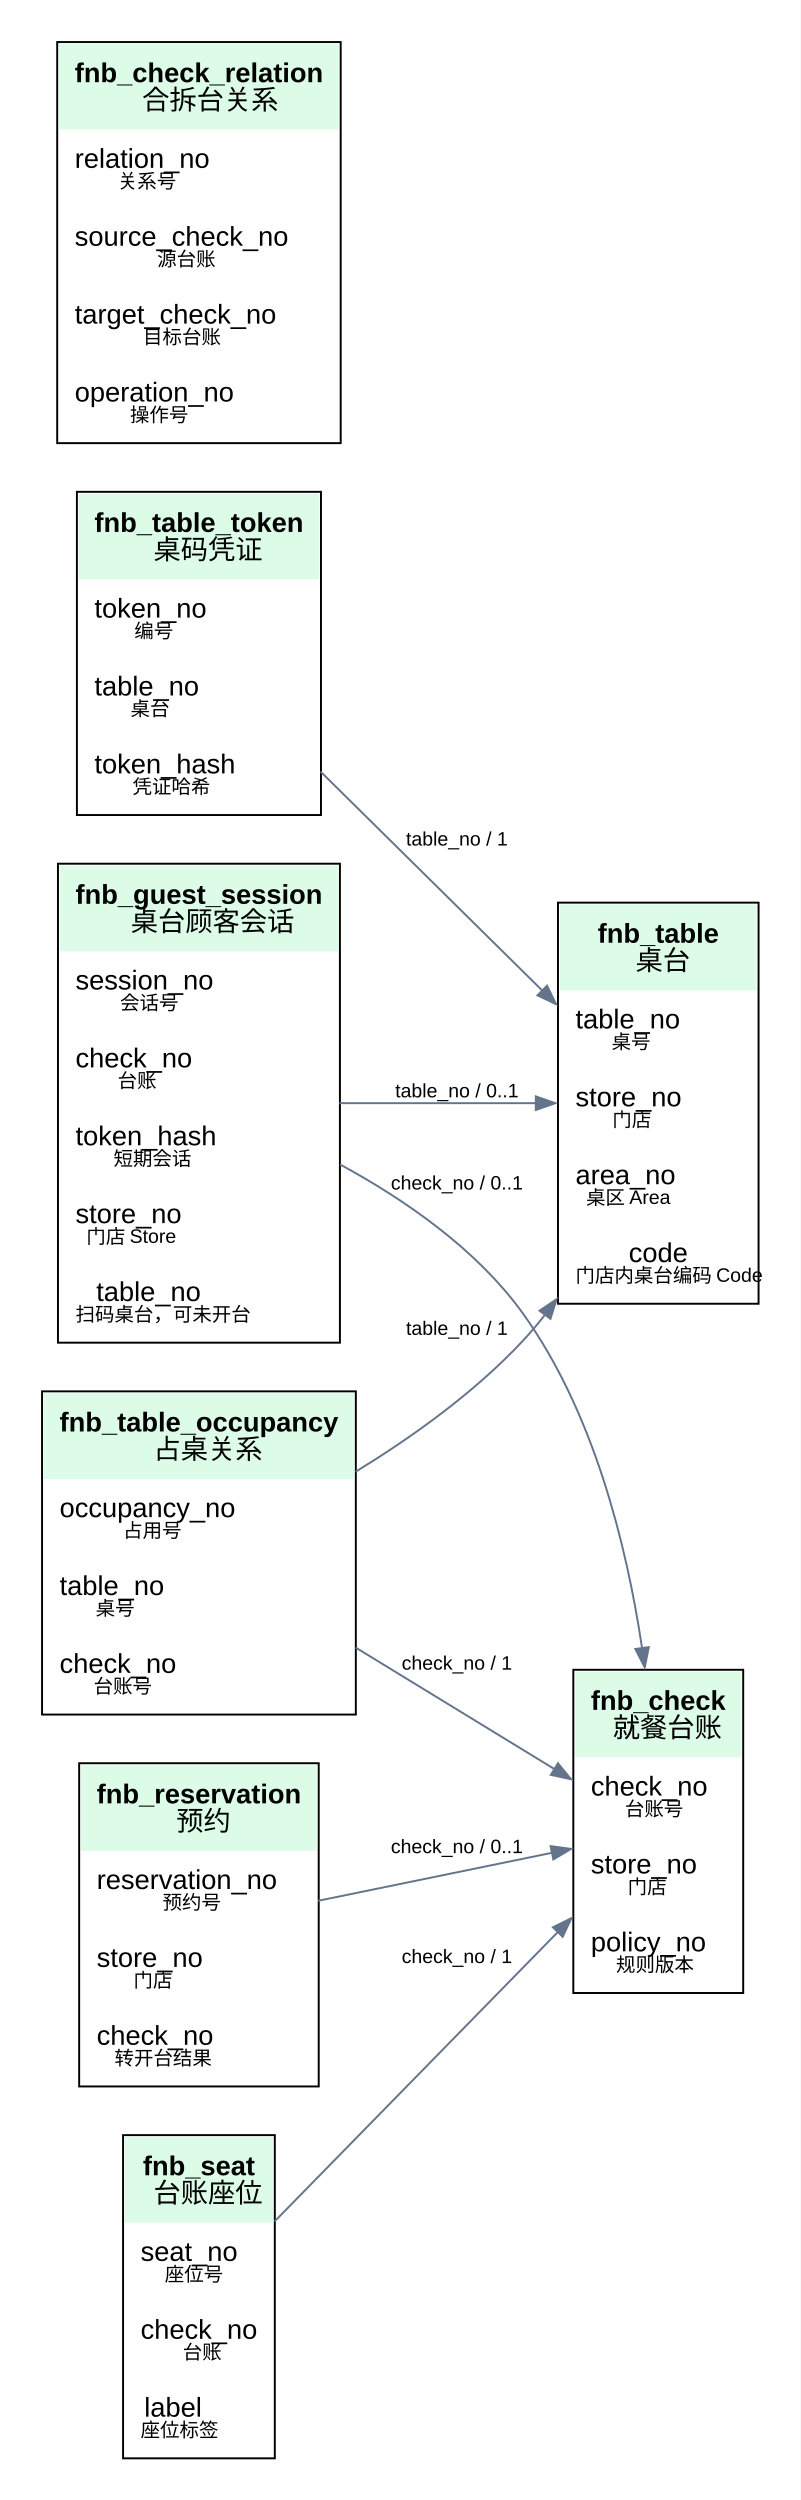
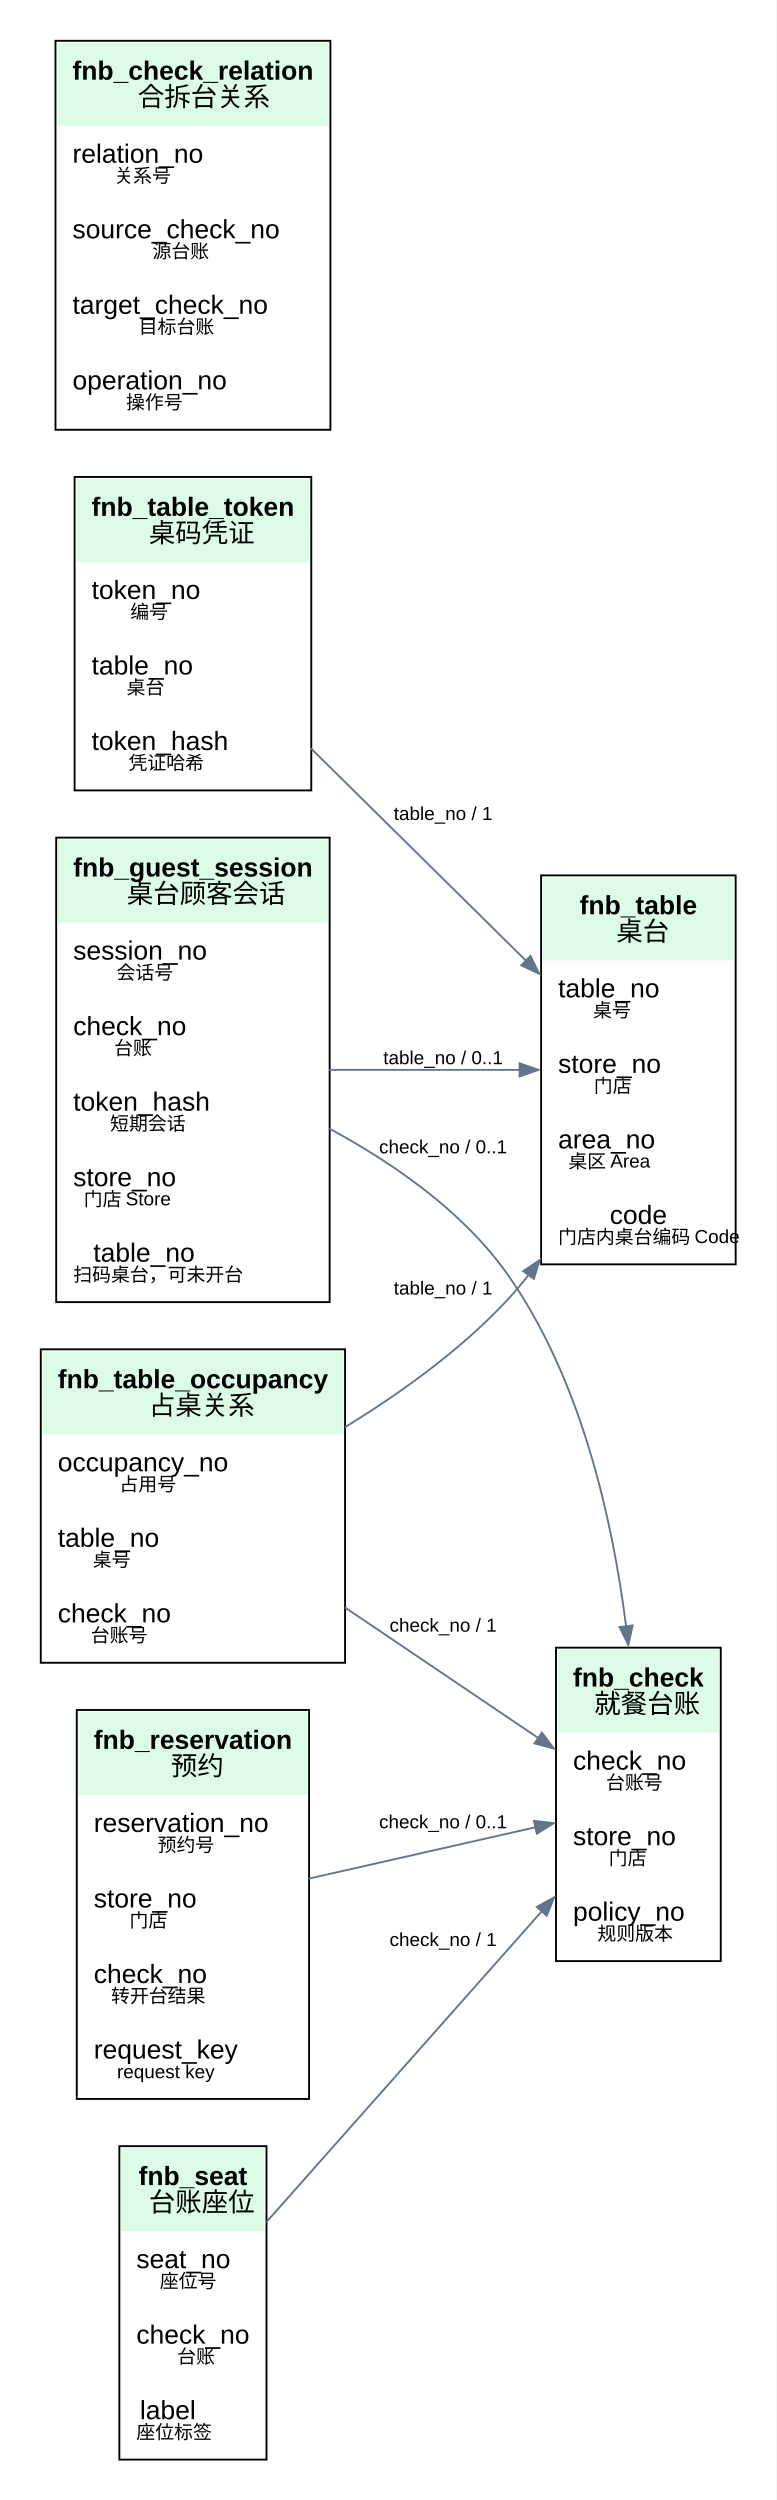
- <svg xmlns="http://www.w3.org/2000/svg" width="411pt" height="1284pt" viewBox="0.00 0.00 411.00 1284.00">
-   <g id="graph0" class="graph" transform="scale(1 1) rotate(0) translate(21.6 1262.6)">
-     <polygon fill="white" stroke="none" points="-21.6,21.6 -21.6,-1262.6 389.6,-1262.6 389.6,21.6 -21.6,21.6" />
+ <svg xmlns="http://www.w3.org/2000/svg" width="411pt" height="1324pt" viewBox="0.00 0.00 411.00 1324.00">
+   <g id="graph0" class="graph" transform="scale(1 1) rotate(0) translate(21.6 1302.6)">
+     <polygon fill="white" stroke="none" points="-21.6,21.6 -21.6,-1302.6 389.6,-1302.6 389.6,21.6 -21.6,21.6" />
    <g id="node1" class="node">
-       <polygon fill="none" stroke="black" points="264.97,-593 264.97,-799 368,-799 368,-593 264.97,-593" />
-       <polygon fill="#dcfce7" stroke="none" points="265.97,-754 265.97,-798 367,-798 367,-754 265.97,-754" />
-       <text xml:space="preserve" text-anchor="start" x="285.37" y="-778.4" font-family="Arial" font-weight="bold" font-size="14.00">fnb_table</text>
-       <text xml:space="preserve" text-anchor="start" x="304.82" y="-764.4" font-family="Arial" font-size="14.00">桌台</text>
-       <text xml:space="preserve" text-anchor="start" x="273.97" y="-734.4" font-family="Arial" font-size="14.00">table_no</text>
-       <text xml:space="preserve" text-anchor="start" x="292.5" y="-724" font-family="Arial" font-size="10.00">桌号</text>
-       <text xml:space="preserve" text-anchor="start" x="273.97" y="-694.4" font-family="Arial" font-size="14.00">store_no</text>
-       <text xml:space="preserve" text-anchor="start" x="292.88" y="-684" font-family="Arial" font-size="10.00">门店</text>
-       <text xml:space="preserve" text-anchor="start" x="273.97" y="-654.4" font-family="Arial" font-size="14.00">area_no</text>
-       <text xml:space="preserve" text-anchor="start" x="279.38" y="-644" font-family="Arial" font-size="10.00">桌区 Area</text>
-       <text xml:space="preserve" text-anchor="start" x="301.31" y="-614.4" font-family="Arial" font-size="14.00">code</text>
-       <text xml:space="preserve" text-anchor="start" x="273.97" y="-604" font-family="Arial" font-size="10.00">门店内桌台编码 Code</text>
+       <polygon fill="none" stroke="black" points="264.97,-633 264.97,-839 368,-839 368,-633 264.97,-633" />
+       <polygon fill="#dcfce7" stroke="none" points="265.97,-794 265.97,-838 367,-838 367,-794 265.97,-794" />
+       <text xml:space="preserve" text-anchor="start" x="285.37" y="-818.4" font-family="Arial" font-weight="bold" font-size="14.00">fnb_table</text>
+       <text xml:space="preserve" text-anchor="start" x="304.82" y="-804.4" font-family="Arial" font-size="14.00">桌台</text>
+       <text xml:space="preserve" text-anchor="start" x="273.97" y="-774.4" font-family="Arial" font-size="14.00">table_no</text>
+       <text xml:space="preserve" text-anchor="start" x="292.5" y="-764" font-family="Arial" font-size="10.00">桌号</text>
+       <text xml:space="preserve" text-anchor="start" x="273.97" y="-734.4" font-family="Arial" font-size="14.00">store_no</text>
+       <text xml:space="preserve" text-anchor="start" x="292.88" y="-724" font-family="Arial" font-size="10.00">门店</text>
+       <text xml:space="preserve" text-anchor="start" x="273.97" y="-694.4" font-family="Arial" font-size="14.00">area_no</text>
+       <text xml:space="preserve" text-anchor="start" x="279.38" y="-684" font-family="Arial" font-size="10.00">桌区 Area</text>
+       <text xml:space="preserve" text-anchor="start" x="301.31" y="-654.4" font-family="Arial" font-size="14.00">code</text>
+       <text xml:space="preserve" text-anchor="start" x="273.97" y="-644" font-family="Arial" font-size="10.00">门店内桌台编码 Code</text>
    </g>
    <g id="node2" class="node">
-       <polygon fill="none" stroke="black" points="17.9,-844 17.9,-1010 143.25,-1010 143.25,-844 17.9,-844" />
-       <polygon fill="#dcfce7" stroke="none" points="18.9,-965 18.9,-1009 142.25,-1009 142.25,-965 18.9,-965" />
-       <text xml:space="preserve" text-anchor="start" x="26.9" y="-989.4" font-family="Arial" font-weight="bold" font-size="14.00">fnb_table_token</text>
-       <text xml:space="preserve" text-anchor="start" x="57.24" y="-975.4" font-family="Arial" font-size="14.00">桌码凭证</text>
-       <text xml:space="preserve" text-anchor="start" x="26.9" y="-945.4" font-family="Arial" font-size="14.00">token_no</text>
-       <text xml:space="preserve" text-anchor="start" x="47.37" y="-935" font-family="Arial" font-size="10.00">编号</text>
-       <text xml:space="preserve" text-anchor="start" x="26.9" y="-905.4" font-family="Arial" font-size="14.00">table_no</text>
-       <text xml:space="preserve" text-anchor="start" x="45.42" y="-895" font-family="Arial" font-size="10.00">桌台</text>
-       <text xml:space="preserve" text-anchor="start" x="26.9" y="-865.4" font-family="Arial" font-size="14.00">token_hash</text>
-       <text xml:space="preserve" text-anchor="start" x="46.43" y="-855" font-family="Arial" font-size="10.00">凭证哈希</text>
+       <polygon fill="none" stroke="black" points="17.9,-884 17.9,-1050 143.25,-1050 143.25,-884 17.9,-884" />
+       <polygon fill="#dcfce7" stroke="none" points="18.9,-1005 18.9,-1049 142.25,-1049 142.25,-1005 18.9,-1005" />
+       <text xml:space="preserve" text-anchor="start" x="26.9" y="-1029.4" font-family="Arial" font-weight="bold" font-size="14.00">fnb_table_token</text>
+       <text xml:space="preserve" text-anchor="start" x="57.24" y="-1015.4" font-family="Arial" font-size="14.00">桌码凭证</text>
+       <text xml:space="preserve" text-anchor="start" x="26.9" y="-985.4" font-family="Arial" font-size="14.00">token_no</text>
+       <text xml:space="preserve" text-anchor="start" x="47.37" y="-975" font-family="Arial" font-size="10.00">编号</text>
+       <text xml:space="preserve" text-anchor="start" x="26.9" y="-945.4" font-family="Arial" font-size="14.00">table_no</text>
+       <text xml:space="preserve" text-anchor="start" x="45.42" y="-935" font-family="Arial" font-size="10.00">桌台</text>
+       <text xml:space="preserve" text-anchor="start" x="26.9" y="-905.4" font-family="Arial" font-size="14.00">token_hash</text>
+       <text xml:space="preserve" text-anchor="start" x="46.43" y="-895" font-family="Arial" font-size="10.00">凭证哈希</text>
    </g>
    <g id="edge1" class="edge">
-       <path fill="none" stroke="#64748b" d="M143.03,-866.31C178.25,-831.53 222.2,-788.13 256.92,-753.84" />
-       <polygon fill="#64748b" stroke="#64748b" points="259.35,-756.36 264,-746.84 254.43,-751.38 259.35,-756.36" />
-       <text xml:space="preserve" text-anchor="middle" x="213.06" y="-828.33" font-family="Arial" font-size="10.00">table_no / 1</text>
+       <path fill="none" stroke="#64748b" d="M143.03,-906.31C178.25,-871.53 222.2,-828.13 256.92,-793.84" />
+       <polygon fill="#64748b" stroke="#64748b" points="259.35,-796.36 264,-786.84 254.43,-791.38 259.35,-796.36" />
+       <text xml:space="preserve" text-anchor="middle" x="213.06" y="-868.33" font-family="Arial" font-size="10.00">table_no / 1</text>
    </g>
    <g id="node3" class="node">
-       <polygon fill="none" stroke="black" points="19.06,-191 19.06,-357 142.09,-357 142.09,-191 19.06,-191" />
-       <polygon fill="#dcfce7" stroke="none" points="20.06,-312 20.06,-356 141.09,-356 141.09,-312 20.06,-312" />
-       <text xml:space="preserve" text-anchor="start" x="28.06" y="-336.4" font-family="Arial" font-weight="bold" font-size="14.00">fnb_reservation</text>
-       <text xml:space="preserve" text-anchor="start" x="68.91" y="-322.4" font-family="Arial" font-size="14.00">预约</text>
-       <text xml:space="preserve" text-anchor="start" x="28.06" y="-292.4" font-family="Arial" font-size="14.00">reservation_no</text>
-       <text xml:space="preserve" text-anchor="start" x="61.86" y="-282" font-family="Arial" font-size="10.00">预约号</text>
-       <text xml:space="preserve" text-anchor="start" x="28.06" y="-252.4" font-family="Arial" font-size="14.00">store_no</text>
-       <text xml:space="preserve" text-anchor="start" x="46.96" y="-242" font-family="Arial" font-size="10.00">门店</text>
-       <text xml:space="preserve" text-anchor="start" x="28.06" y="-212.4" font-family="Arial" font-size="14.00">check_no</text>
-       <text xml:space="preserve" text-anchor="start" x="37.19" y="-202" font-family="Arial" font-size="10.00">转开台结果</text>
+       <polygon fill="none" stroke="black" points="19.06,-191 19.06,-397 142.09,-397 142.09,-191 19.06,-191" />
+       <polygon fill="#dcfce7" stroke="none" points="20.06,-352 20.06,-396 141.09,-396 141.09,-352 20.06,-352" />
+       <text xml:space="preserve" text-anchor="start" x="28.06" y="-376.4" font-family="Arial" font-weight="bold" font-size="14.00">fnb_reservation</text>
+       <text xml:space="preserve" text-anchor="start" x="68.91" y="-362.4" font-family="Arial" font-size="14.00">预约</text>
+       <text xml:space="preserve" text-anchor="start" x="28.06" y="-332.4" font-family="Arial" font-size="14.00">reservation_no</text>
+       <text xml:space="preserve" text-anchor="start" x="61.86" y="-322" font-family="Arial" font-size="10.00">预约号</text>
+       <text xml:space="preserve" text-anchor="start" x="28.06" y="-292.4" font-family="Arial" font-size="14.00">store_no</text>
+       <text xml:space="preserve" text-anchor="start" x="46.96" y="-282" font-family="Arial" font-size="10.00">门店</text>
+       <text xml:space="preserve" text-anchor="start" x="28.06" y="-252.4" font-family="Arial" font-size="14.00">check_no</text>
+       <text xml:space="preserve" text-anchor="start" x="37.19" y="-242" font-family="Arial" font-size="10.00">转开台结果</text>
+       <text xml:space="preserve" text-anchor="start" x="28.06" y="-212.4" font-family="Arial" font-size="14.00">request_key</text>
+       <text xml:space="preserve" text-anchor="start" x="40.35" y="-202" font-family="Arial" font-size="10.00">request key</text>
    </g>
    <g id="node4" class="node">
-       <polygon fill="none" stroke="black" points="272.86,-239 272.86,-405 360.11,-405 360.11,-239 272.86,-239" />
-       <polygon fill="#dcfce7" stroke="none" points="273.86,-360 273.86,-404 359.11,-404 359.11,-360 273.86,-360" />
-       <text xml:space="preserve" text-anchor="start" x="281.86" y="-384.4" font-family="Arial" font-weight="bold" font-size="14.00">fnb_check</text>
-       <text xml:space="preserve" text-anchor="start" x="293.15" y="-370.4" font-family="Arial" font-size="14.00">就餐台账</text>
-       <text xml:space="preserve" text-anchor="start" x="281.86" y="-340.4" font-family="Arial" font-size="14.00">check_no</text>
-       <text xml:space="preserve" text-anchor="start" x="299.33" y="-330" font-family="Arial" font-size="10.00">台账号</text>
-       <text xml:space="preserve" text-anchor="start" x="281.86" y="-300.4" font-family="Arial" font-size="14.00">store_no</text>
-       <text xml:space="preserve" text-anchor="start" x="300.77" y="-290" font-family="Arial" font-size="10.00">门店</text>
-       <text xml:space="preserve" text-anchor="start" x="281.86" y="-260.4" font-family="Arial" font-size="14.00">policy_no</text>
-       <text xml:space="preserve" text-anchor="start" x="294.77" y="-250" font-family="Arial" font-size="10.00">规则版本</text>
+       <polygon fill="none" stroke="black" points="272.86,-264 272.86,-430 360.11,-430 360.11,-264 272.86,-264" />
+       <polygon fill="#dcfce7" stroke="none" points="273.86,-385 273.86,-429 359.11,-429 359.11,-385 273.86,-385" />
+       <text xml:space="preserve" text-anchor="start" x="281.86" y="-409.4" font-family="Arial" font-weight="bold" font-size="14.00">fnb_check</text>
+       <text xml:space="preserve" text-anchor="start" x="293.15" y="-395.4" font-family="Arial" font-size="14.00">就餐台账</text>
+       <text xml:space="preserve" text-anchor="start" x="281.86" y="-365.4" font-family="Arial" font-size="14.00">check_no</text>
+       <text xml:space="preserve" text-anchor="start" x="299.33" y="-355" font-family="Arial" font-size="10.00">台账号</text>
+       <text xml:space="preserve" text-anchor="start" x="281.86" y="-325.4" font-family="Arial" font-size="14.00">store_no</text>
+       <text xml:space="preserve" text-anchor="start" x="300.77" y="-315" font-family="Arial" font-size="10.00">门店</text>
+       <text xml:space="preserve" text-anchor="start" x="281.86" y="-285.4" font-family="Arial" font-size="14.00">policy_no</text>
+       <text xml:space="preserve" text-anchor="start" x="294.77" y="-275" font-family="Arial" font-size="10.00">规则版本</text>
    </g>
    <g id="edge2" class="edge">
-       <path fill="none" stroke="#64748b" d="M141.81,-286.36C178.95,-293.98 226.14,-303.67 261.96,-311.02" />
-       <polygon fill="#64748b" stroke="#64748b" points="261.18,-314.43 271.68,-313.01 262.59,-307.57 261.18,-314.43" />
-       <text xml:space="preserve" text-anchor="middle" x="213.06" y="-310.82" font-family="Arial" font-size="10.00">check_no / 0..1</text>
+       <path fill="none" stroke="#64748b" d="M141.81,-307.65C178.95,-316.06 226.14,-326.76 261.96,-334.87" />
+       <polygon fill="#64748b" stroke="#64748b" points="261.16,-338.28 271.69,-337.08 262.71,-331.45 261.16,-338.28" />
+       <text xml:space="preserve" text-anchor="middle" x="213.06" y="-334.34" font-family="Arial" font-size="10.00">check_no / 0..1</text>
    </g>
    <g id="node5" class="node">
-       <polygon fill="none" stroke="black" points="0,-382 0,-548 161.15,-548 161.15,-382 0,-382" />
-       <polygon fill="#dcfce7" stroke="none" points="1,-503 1,-547 160.15,-547 160.15,-503 1,-503" />
-       <text xml:space="preserve" text-anchor="start" x="9" y="-527.4" font-family="Arial" font-weight="bold" font-size="14.00">fnb_table_occupancy</text>
-       <text xml:space="preserve" text-anchor="start" x="57.24" y="-513.4" font-family="Arial" font-size="14.00">占桌关系</text>
-       <text xml:space="preserve" text-anchor="start" x="9" y="-483.4" font-family="Arial" font-size="14.00">occupancy_no</text>
-       <text xml:space="preserve" text-anchor="start" x="41.64" y="-473" font-family="Arial" font-size="10.00">占用号</text>
-       <text xml:space="preserve" text-anchor="start" x="9" y="-443.4" font-family="Arial" font-size="14.00">table_no</text>
-       <text xml:space="preserve" text-anchor="start" x="27.52" y="-433" font-family="Arial" font-size="10.00">桌号</text>
-       <text xml:space="preserve" text-anchor="start" x="9" y="-403.4" font-family="Arial" font-size="14.00">check_no</text>
-       <text xml:space="preserve" text-anchor="start" x="26.46" y="-393" font-family="Arial" font-size="10.00">台账号</text>
+       <polygon fill="none" stroke="black" points="0,-422 0,-588 161.15,-588 161.15,-422 0,-422" />
+       <polygon fill="#dcfce7" stroke="none" points="1,-543 1,-587 160.15,-587 160.15,-543 1,-543" />
+       <text xml:space="preserve" text-anchor="start" x="9" y="-567.4" font-family="Arial" font-weight="bold" font-size="14.00">fnb_table_occupancy</text>
+       <text xml:space="preserve" text-anchor="start" x="57.24" y="-553.4" font-family="Arial" font-size="14.00">占桌关系</text>
+       <text xml:space="preserve" text-anchor="start" x="9" y="-523.4" font-family="Arial" font-size="14.00">occupancy_no</text>
+       <text xml:space="preserve" text-anchor="start" x="41.64" y="-513" font-family="Arial" font-size="10.00">占用号</text>
+       <text xml:space="preserve" text-anchor="start" x="9" y="-483.4" font-family="Arial" font-size="14.00">table_no</text>
+       <text xml:space="preserve" text-anchor="start" x="27.52" y="-473" font-family="Arial" font-size="10.00">桌号</text>
+       <text xml:space="preserve" text-anchor="start" x="9" y="-443.4" font-family="Arial" font-size="14.00">check_no</text>
+       <text xml:space="preserve" text-anchor="start" x="26.46" y="-433" font-family="Arial" font-size="10.00">台账号</text>
    </g>
    <g id="edge3" class="edge">
-       <path fill="none" stroke="#64748b" d="M161.06,-506.71C190.42,-524.71 222.48,-547.7 246.97,-574 250.91,-578.22 254.7,-582.72 258.35,-587.39" />
-       <polygon fill="#64748b" stroke="#64748b" points="255.5,-589.42 264.28,-595.36 261.12,-585.25 255.5,-589.42" />
-       <text xml:space="preserve" text-anchor="middle" x="213.06" y="-577" font-family="Arial" font-size="10.00">table_no / 1</text>
+       <path fill="none" stroke="#64748b" d="M161.06,-546.71C190.42,-564.71 222.48,-587.7 246.97,-614 250.91,-618.22 254.7,-622.72 258.35,-627.39" />
+       <polygon fill="#64748b" stroke="#64748b" points="255.5,-629.42 264.28,-635.36 261.12,-625.25 255.5,-629.42" />
+       <text xml:space="preserve" text-anchor="middle" x="213.06" y="-617" font-family="Arial" font-size="10.00">table_no / 1</text>
    </g>
    <g id="edge4" class="edge">
-       <path fill="none" stroke="#64748b" d="M161.09,-416.39C194.92,-395.71 233.41,-372.18 263.5,-353.79" />
-       <polygon fill="#64748b" stroke="#64748b" points="264.96,-357 271.66,-348.79 261.3,-351.02 264.96,-357" />
-       <text xml:space="preserve" text-anchor="middle" x="213.06" y="-405.06" font-family="Arial" font-size="10.00">check_no / 1</text>
+       <path fill="none" stroke="#64748b" d="M161.09,-451.29C194.92,-428.44 233.41,-402.44 263.5,-382.12" />
+       <polygon fill="#64748b" stroke="#64748b" points="265.37,-385.08 271.7,-376.58 261.45,-379.28 265.37,-385.08" />
+       <text xml:space="preserve" text-anchor="middle" x="213.06" y="-438.46" font-family="Arial" font-size="10.00">check_no / 1</text>
    </g>
    <g id="node6" class="node">
-       <polygon fill="none" stroke="black" points="7.78,-1035 7.78,-1241 153.38,-1241 153.38,-1035 7.78,-1035" />
-       <polygon fill="#dcfce7" stroke="none" points="8.78,-1196 8.78,-1240 152.38,-1240 152.38,-1196 8.78,-1196" />
-       <text xml:space="preserve" text-anchor="start" x="16.78" y="-1220.4" font-family="Arial" font-weight="bold" font-size="14.00">fnb_check_relation</text>
-       <text xml:space="preserve" text-anchor="start" x="51.4" y="-1206.4" font-family="Arial" font-size="14.00">合拆台关系</text>
-       <text xml:space="preserve" text-anchor="start" x="16.78" y="-1176.4" font-family="Arial" font-size="14.00">relation_no</text>
-       <text xml:space="preserve" text-anchor="start" x="38.91" y="-1166" font-family="Arial" font-size="10.00">关系号</text>
-       <text xml:space="preserve" text-anchor="start" x="16.78" y="-1136.4" font-family="Arial" font-size="14.00">source_check_no</text>
-       <text xml:space="preserve" text-anchor="start" x="59.14" y="-1126" font-family="Arial" font-size="10.00">源台账</text>
-       <text xml:space="preserve" text-anchor="start" x="16.78" y="-1096.4" font-family="Arial" font-size="14.00">target_check_no</text>
-       <text xml:space="preserve" text-anchor="start" x="51.86" y="-1086" font-family="Arial" font-size="10.00">目标台账</text>
-       <text xml:space="preserve" text-anchor="start" x="16.78" y="-1056.4" font-family="Arial" font-size="14.00">operation_no</text>
-       <text xml:space="preserve" text-anchor="start" x="45.14" y="-1046" font-family="Arial" font-size="10.00">操作号</text>
+       <polygon fill="none" stroke="black" points="7.78,-1075 7.78,-1281 153.38,-1281 153.38,-1075 7.78,-1075" />
+       <polygon fill="#dcfce7" stroke="none" points="8.78,-1236 8.78,-1280 152.38,-1280 152.38,-1236 8.78,-1236" />
+       <text xml:space="preserve" text-anchor="start" x="16.78" y="-1260.4" font-family="Arial" font-weight="bold" font-size="14.00">fnb_check_relation</text>
+       <text xml:space="preserve" text-anchor="start" x="51.4" y="-1246.4" font-family="Arial" font-size="14.00">合拆台关系</text>
+       <text xml:space="preserve" text-anchor="start" x="16.78" y="-1216.4" font-family="Arial" font-size="14.00">relation_no</text>
+       <text xml:space="preserve" text-anchor="start" x="38.91" y="-1206" font-family="Arial" font-size="10.00">关系号</text>
+       <text xml:space="preserve" text-anchor="start" x="16.78" y="-1176.4" font-family="Arial" font-size="14.00">source_check_no</text>
+       <text xml:space="preserve" text-anchor="start" x="59.14" y="-1166" font-family="Arial" font-size="10.00">源台账</text>
+       <text xml:space="preserve" text-anchor="start" x="16.78" y="-1136.4" font-family="Arial" font-size="14.00">target_check_no</text>
+       <text xml:space="preserve" text-anchor="start" x="51.86" y="-1126" font-family="Arial" font-size="10.00">目标台账</text>
+       <text xml:space="preserve" text-anchor="start" x="16.78" y="-1096.4" font-family="Arial" font-size="14.00">operation_no</text>
+       <text xml:space="preserve" text-anchor="start" x="45.14" y="-1086" font-family="Arial" font-size="10.00">操作号</text>
    </g>
    <g id="node7" class="node">
-       <polygon fill="none" stroke="black" points="8.17,-573 8.17,-819 152.98,-819 152.98,-573 8.17,-573" />
-       <polygon fill="#dcfce7" stroke="none" points="9.17,-774 9.17,-818 151.98,-818 151.98,-774 9.17,-774" />
-       <text xml:space="preserve" text-anchor="start" x="17.17" y="-798.4" font-family="Arial" font-weight="bold" font-size="14.00">fnb_guest_session</text>
-       <text xml:space="preserve" text-anchor="start" x="45.57" y="-784.4" font-family="Arial" font-size="14.00">桌台顾客会话</text>
-       <text xml:space="preserve" text-anchor="start" x="17.17" y="-754.4" font-family="Arial" font-size="14.00">session_no</text>
-       <text xml:space="preserve" text-anchor="start" x="40.08" y="-744" font-family="Arial" font-size="10.00">会话号</text>
-       <text xml:space="preserve" text-anchor="start" x="17.17" y="-714.4" font-family="Arial" font-size="14.00">check_no</text>
-       <text xml:space="preserve" text-anchor="start" x="38.8" y="-704" font-family="Arial" font-size="10.00">台账</text>
-       <text xml:space="preserve" text-anchor="start" x="17.17" y="-674.4" font-family="Arial" font-size="14.00">token_hash</text>
-       <text xml:space="preserve" text-anchor="start" x="36.7" y="-664" font-family="Arial" font-size="10.00">短期会话</text>
-       <text xml:space="preserve" text-anchor="start" x="17.17" y="-634.4" font-family="Arial" font-size="14.00">store_no</text>
-       <text xml:space="preserve" text-anchor="start" x="22.74" y="-624" font-family="Arial" font-size="10.00">门店 Store</text>
-       <text xml:space="preserve" text-anchor="start" x="27.82" y="-594.4" font-family="Arial" font-size="14.00">table_no</text>
-       <text xml:space="preserve" text-anchor="start" x="17.17" y="-584" font-family="Arial" font-size="10.00">扫码桌台，可未开台</text>
+       <polygon fill="none" stroke="black" points="8.17,-613 8.17,-859 152.98,-859 152.98,-613 8.17,-613" />
+       <polygon fill="#dcfce7" stroke="none" points="9.17,-814 9.17,-858 151.98,-858 151.98,-814 9.17,-814" />
+       <text xml:space="preserve" text-anchor="start" x="17.17" y="-838.4" font-family="Arial" font-weight="bold" font-size="14.00">fnb_guest_session</text>
+       <text xml:space="preserve" text-anchor="start" x="45.57" y="-824.4" font-family="Arial" font-size="14.00">桌台顾客会话</text>
+       <text xml:space="preserve" text-anchor="start" x="17.17" y="-794.4" font-family="Arial" font-size="14.00">session_no</text>
+       <text xml:space="preserve" text-anchor="start" x="40.08" y="-784" font-family="Arial" font-size="10.00">会话号</text>
+       <text xml:space="preserve" text-anchor="start" x="17.17" y="-754.4" font-family="Arial" font-size="14.00">check_no</text>
+       <text xml:space="preserve" text-anchor="start" x="38.8" y="-744" font-family="Arial" font-size="10.00">台账</text>
+       <text xml:space="preserve" text-anchor="start" x="17.17" y="-714.4" font-family="Arial" font-size="14.00">token_hash</text>
+       <text xml:space="preserve" text-anchor="start" x="36.7" y="-704" font-family="Arial" font-size="10.00">短期会话</text>
+       <text xml:space="preserve" text-anchor="start" x="17.17" y="-674.4" font-family="Arial" font-size="14.00">store_no</text>
+       <text xml:space="preserve" text-anchor="start" x="22.74" y="-664" font-family="Arial" font-size="10.00">门店 Store</text>
+       <text xml:space="preserve" text-anchor="start" x="27.82" y="-634.4" font-family="Arial" font-size="14.00">table_no</text>
+       <text xml:space="preserve" text-anchor="start" x="17.17" y="-624" font-family="Arial" font-size="10.00">扫码桌台，可未开台</text>
    </g>
    <g id="edge6" class="edge">
-       <path fill="none" stroke="#64748b" d="M152.71,-696C185.03,-696 222.9,-696 253.97,-696" />
-       <polygon fill="#64748b" stroke="#64748b" points="253.58,-699.5 263.58,-696 253.58,-692.5 253.58,-699.5" />
-       <text xml:space="preserve" text-anchor="middle" x="213.06" y="-699" font-family="Arial" font-size="10.00">table_no / 0..1</text>
+       <path fill="none" stroke="#64748b" d="M152.71,-736C185.03,-736 222.9,-736 253.97,-736" />
+       <polygon fill="#64748b" stroke="#64748b" points="253.58,-739.5 263.58,-736 253.58,-732.5 253.58,-739.5" />
+       <text xml:space="preserve" text-anchor="middle" x="213.06" y="-739" font-family="Arial" font-size="10.00">table_no / 0..1</text>
    </g>
    <g id="edge5" class="edge">
-       <path fill="none" stroke="#64748b" d="M152.97,-664.58C186.09,-646.61 223.29,-621.02 246.97,-588 282.91,-537.89 300.03,-470.54 308.16,-416.15" />
-       <polygon fill="#64748b" stroke="#64748b" points="311.63,-416.64 309.55,-406.25 304.7,-415.67 311.63,-416.64" />
-       <text xml:space="preserve" text-anchor="middle" x="213.06" y="-651.66" font-family="Arial" font-size="10.00">check_no / 0..1</text>
+       <path fill="none" stroke="#64748b" d="M152.73,-704.94C186.01,-686.99 223.4,-661.32 246.97,-628 285.66,-573.32 302.64,-499.32 310.02,-440.99" />
+       <polygon fill="#64748b" stroke="#64748b" points="313.45,-441.76 311.15,-431.42 306.5,-440.93 313.45,-441.76" />
+       <text xml:space="preserve" text-anchor="middle" x="213.06" y="-691.81" font-family="Arial" font-size="10.00">check_no / 0..1</text>
    </g>
    <g id="node8" class="node">
      <polygon fill="none" stroke="black" points="41.61,0 41.61,-166 119.54,-166 119.54,0 41.61,0" />
      <polygon fill="#dcfce7" stroke="none" points="42.61,-121 42.61,-165 118.54,-165 118.54,-121 42.61,-121" />
      <text xml:space="preserve" text-anchor="start" x="51.79" y="-145.4" font-family="Arial" font-weight="bold" font-size="14.00">fnb_seat</text>
      <text xml:space="preserve" text-anchor="start" x="57.24" y="-131.4" font-family="Arial" font-size="14.00">台账座位</text>
      <text xml:space="preserve" text-anchor="start" x="50.61" y="-101.4" font-family="Arial" font-size="14.00">seat_no</text>
      <text xml:space="preserve" text-anchor="start" x="63.02" y="-91" font-family="Arial" font-size="10.00">座位号</text>
      <text xml:space="preserve" text-anchor="start" x="50.61" y="-61.4" font-family="Arial" font-size="14.00">check_no</text>
      <text xml:space="preserve" text-anchor="start" x="72.24" y="-51" font-family="Arial" font-size="10.00">台账</text>
      <text xml:space="preserve" text-anchor="start" x="52.49" y="-21.4" font-family="Arial" font-size="14.00">label</text>
      <text xml:space="preserve" text-anchor="start" x="50.61" y="-11" font-family="Arial" font-size="10.00">座位标签</text>
    </g>
    <g id="edge7" class="edge">
-       <path fill="none" stroke="#64748b" d="M119.42,-121.67C158.98,-162.09 221.27,-225.74 265.01,-270.42" />
-       <polygon fill="#64748b" stroke="#64748b" points="262.39,-272.75 271.89,-277.45 267.39,-267.86 262.39,-272.75" />
-       <text xml:space="preserve" text-anchor="middle" x="213.06" y="-254.38" font-family="Arial" font-size="10.00">check_no / 1</text>
+       <path fill="none" stroke="#64748b" d="M119.42,-125.71C159.14,-170.54 221.79,-241.25 265.55,-290.64" />
+       <polygon fill="#64748b" stroke="#64748b" points="262.69,-292.69 271.94,-297.85 267.93,-288.05 262.69,-292.69" />
+       <text xml:space="preserve" text-anchor="middle" x="213.06" y="-271.99" font-family="Arial" font-size="10.00">check_no / 1</text>
    </g>
  </g>
</svg>
